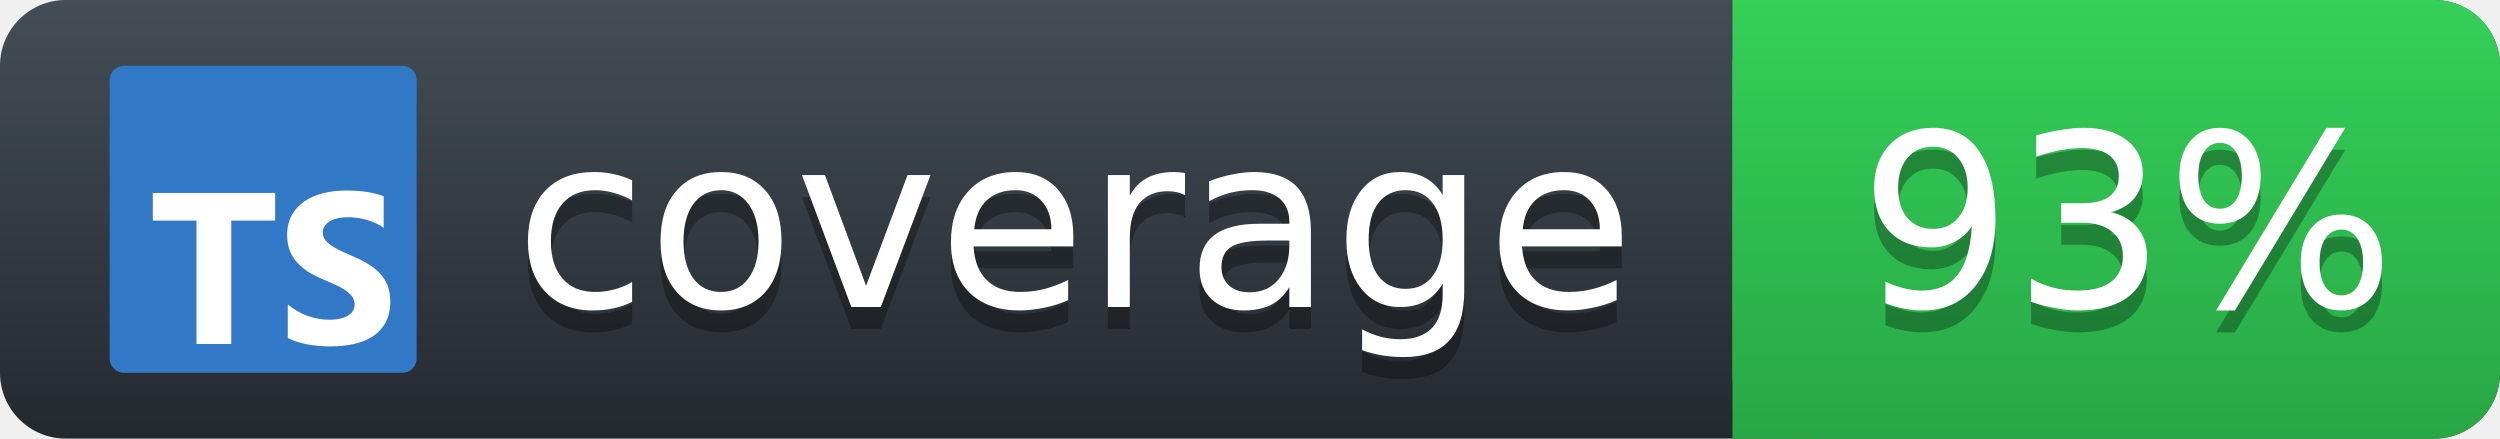
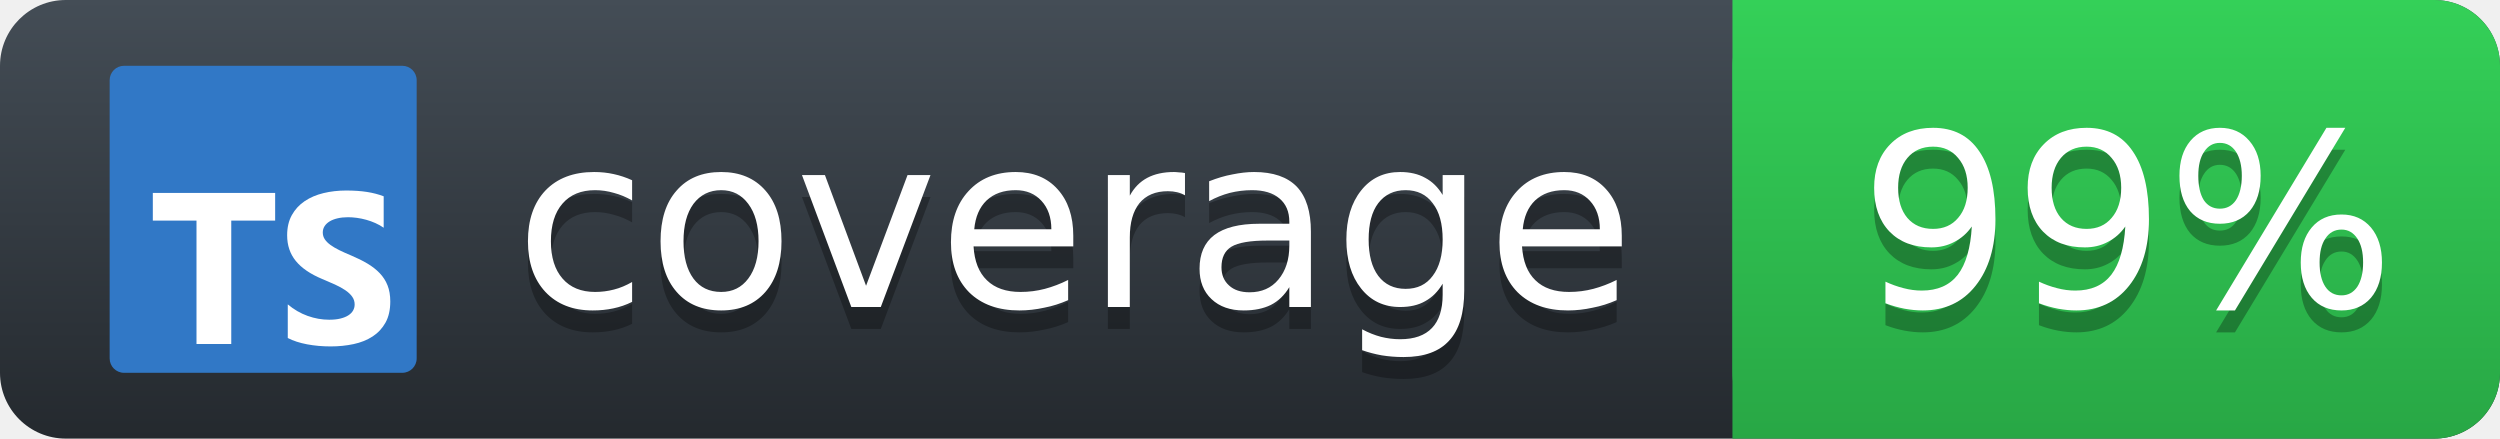
<svg xmlns="http://www.w3.org/2000/svg" width="114" height="20">
  <defs>
    <linearGradient id="workflow-fill" x1="50%" y1="0%" x2="50%" y2="100%">
      <stop stop-color="#444D56" offset="0%" />
      <stop stop-color="#24292E" offset="100%" />
    </linearGradient>
    <linearGradient id="state-fill" x1="50%" y1="0%" x2="50%" y2="100%">
      <stop stop-color="#34D058" offset="0%" />
      <stop stop-color="#28A745" offset="100%" />
    </linearGradient>
  </defs>
  <g>
    <rect rx="3" width="114" height="20" fill="url(#workflow-fill)" />
    <rect rx="3" x="79" width="35" height="20" fill="url(#state-fill)" />
    <path fill="url(#state-fill)" d="M79 0h4v20h-4z" />
    <rect rx="3" width="116" height="20" fill="url(#a)" />
    <g fill="#fff" text-anchor="middle" font-family="DejaVu Sans,Verdana,Geneva,sans-serif" font-size="11">
      <text x="49" y="15" fill="#010101" fill-opacity=".3" aria-hidden="true">coverage</text>
      <text x="49" y="14">coverage</text>
-       <text x="97" y="15" fill="#010101" fill-opacity=".3" aria-hidden="true">93%</text>
-       <text x="97" y="14">93%</text>
+       <text x="97" y="15" fill="#010101" fill-opacity=".3" aria-hidden="true">99%</text>
+       <text x="97" y="14">99%</text>
    </g>
    <svg x="5" y="3" fill="none" height="14" viewBox="0 0 128 128" width="14">
      <rect fill="#3178c6" height="128" rx="6" width="128" />
      <path clip-rule="evenodd" d="m74.262 99.468v14.026c2.272 1.168 4.96 2.045 8.062 2.629 3.103.585 6.373.877 9.81.877 3.35 0 6.533-.321 9.548-.964 3.016-.643 5.659-1.702 7.932-3.178 2.272-1.476 4.071-3.404 5.397-5.786 1.325-2.381 1.988-5.325 1.988-8.831 0-2.542-.379-4.77-1.136-6.684-.758-1.914-1.85-3.616-3.278-5.106-1.427-1.49-3.139-2.827-5.134-4.01-1.996-1.183-4.246-2.301-6.752-3.353-1.835-.76-3.481-1.498-4.938-2.213-1.457-.716-2.695-1.446-3.714-2.192-1.02-.745-1.806-1.534-2.36-2.367-.553-.833-.83-1.775-.83-2.827 0-.964.248-1.834.743-2.608s1.194-1.439 2.098-1.994c.903-.555 2.01-.986 3.321-1.293 1.311-.307 2.768-.46 4.37-.46 1.166 0 2.396.088 3.693.263 1.296.175 2.6.446 3.911.811 1.311.365 2.585.825 3.824 1.381 1.238.555 2.381 1.198 3.43 1.929v-13.105c-2.127-.818-4.45-1.425-6.97-1.819s-5.411-.592-8.674-.592c-3.321 0-6.467.358-9.439 1.074-2.971.716-5.586 1.834-7.844 3.353-2.258 1.52-4.042 3.455-5.353 5.808-1.311 2.352-1.966 5.165-1.966 8.437 0 4.178 1.202 7.743 3.605 10.694 2.404 2.951 6.052 5.45 10.947 7.495 1.923.789 3.715 1.563 5.375 2.323 1.661.76 3.095 1.549 4.304 2.367s2.163 1.709 2.862 2.674c.7.964 1.049 2.06 1.049 3.287 0 .906-.218 1.746-.655 2.52s-1.1 1.446-1.988 2.016c-.889.57-1.996 1.016-3.321 1.337-1.325.321-2.877.482-4.654.482-3.03 0-6.03-.533-9.002-1.6-2.971-1.066-5.724-2.666-8.259-4.799zm-23.56-34.914h18.297v-11.554h-51v11.554h18.208v51.446h14.495z" fill="#fff" fill-rule="evenodd" />
    </svg>
  </g>
</svg>
